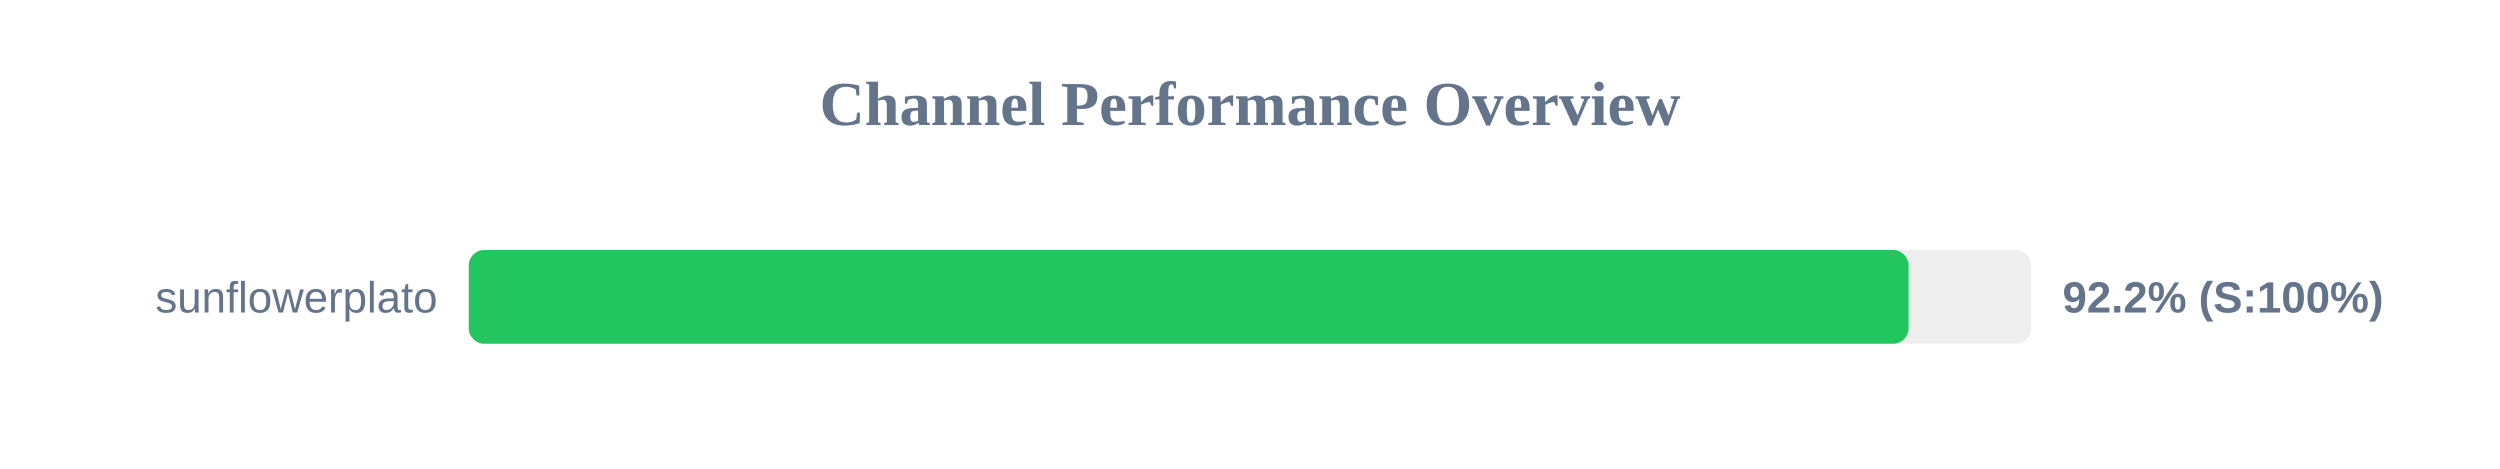
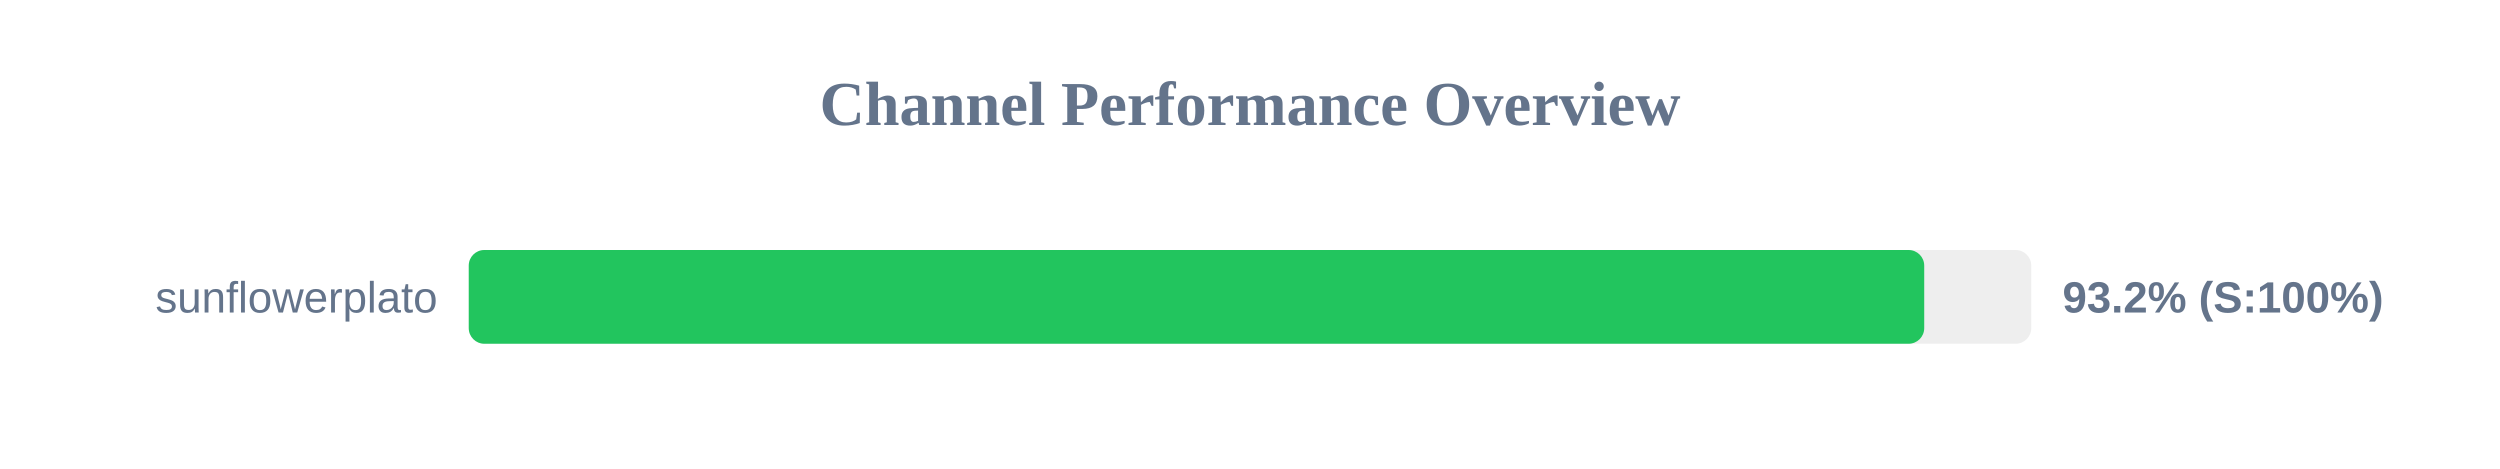
<svg xmlns="http://www.w3.org/2000/svg" width="800" height="150" version="1.1">
  <style>
        .row { font: 14px Arial; fill: #64748b; }
        .score { font: bold 14px Arial; fill: #64748b; }
    </style>
  <text x="400" y="40" text-anchor="middle" font-size="20px" font-weight="bold" fill="#64748b">Channel Performance Overview</text>
  <rect x="150" y="80" width="500" height="30" fill="#eee" rx="5" />
-   <rect x="150" y="80" width="460.75" height="30" fill="#22c55e" rx="5" />
+   <rect x="150" y="80" width="465.75" height="30" fill="#22c55e" rx="5" />
  <text x="140" y="100" text-anchor="end" class="row">sunflowerplato</text>
-   <text x="660" y="100" text-anchor="start" class="score">92.2% (S:100%)</text>
+   <text x="660" y="100" text-anchor="start" class="score">93.2% (S:100%)</text>
</svg>
